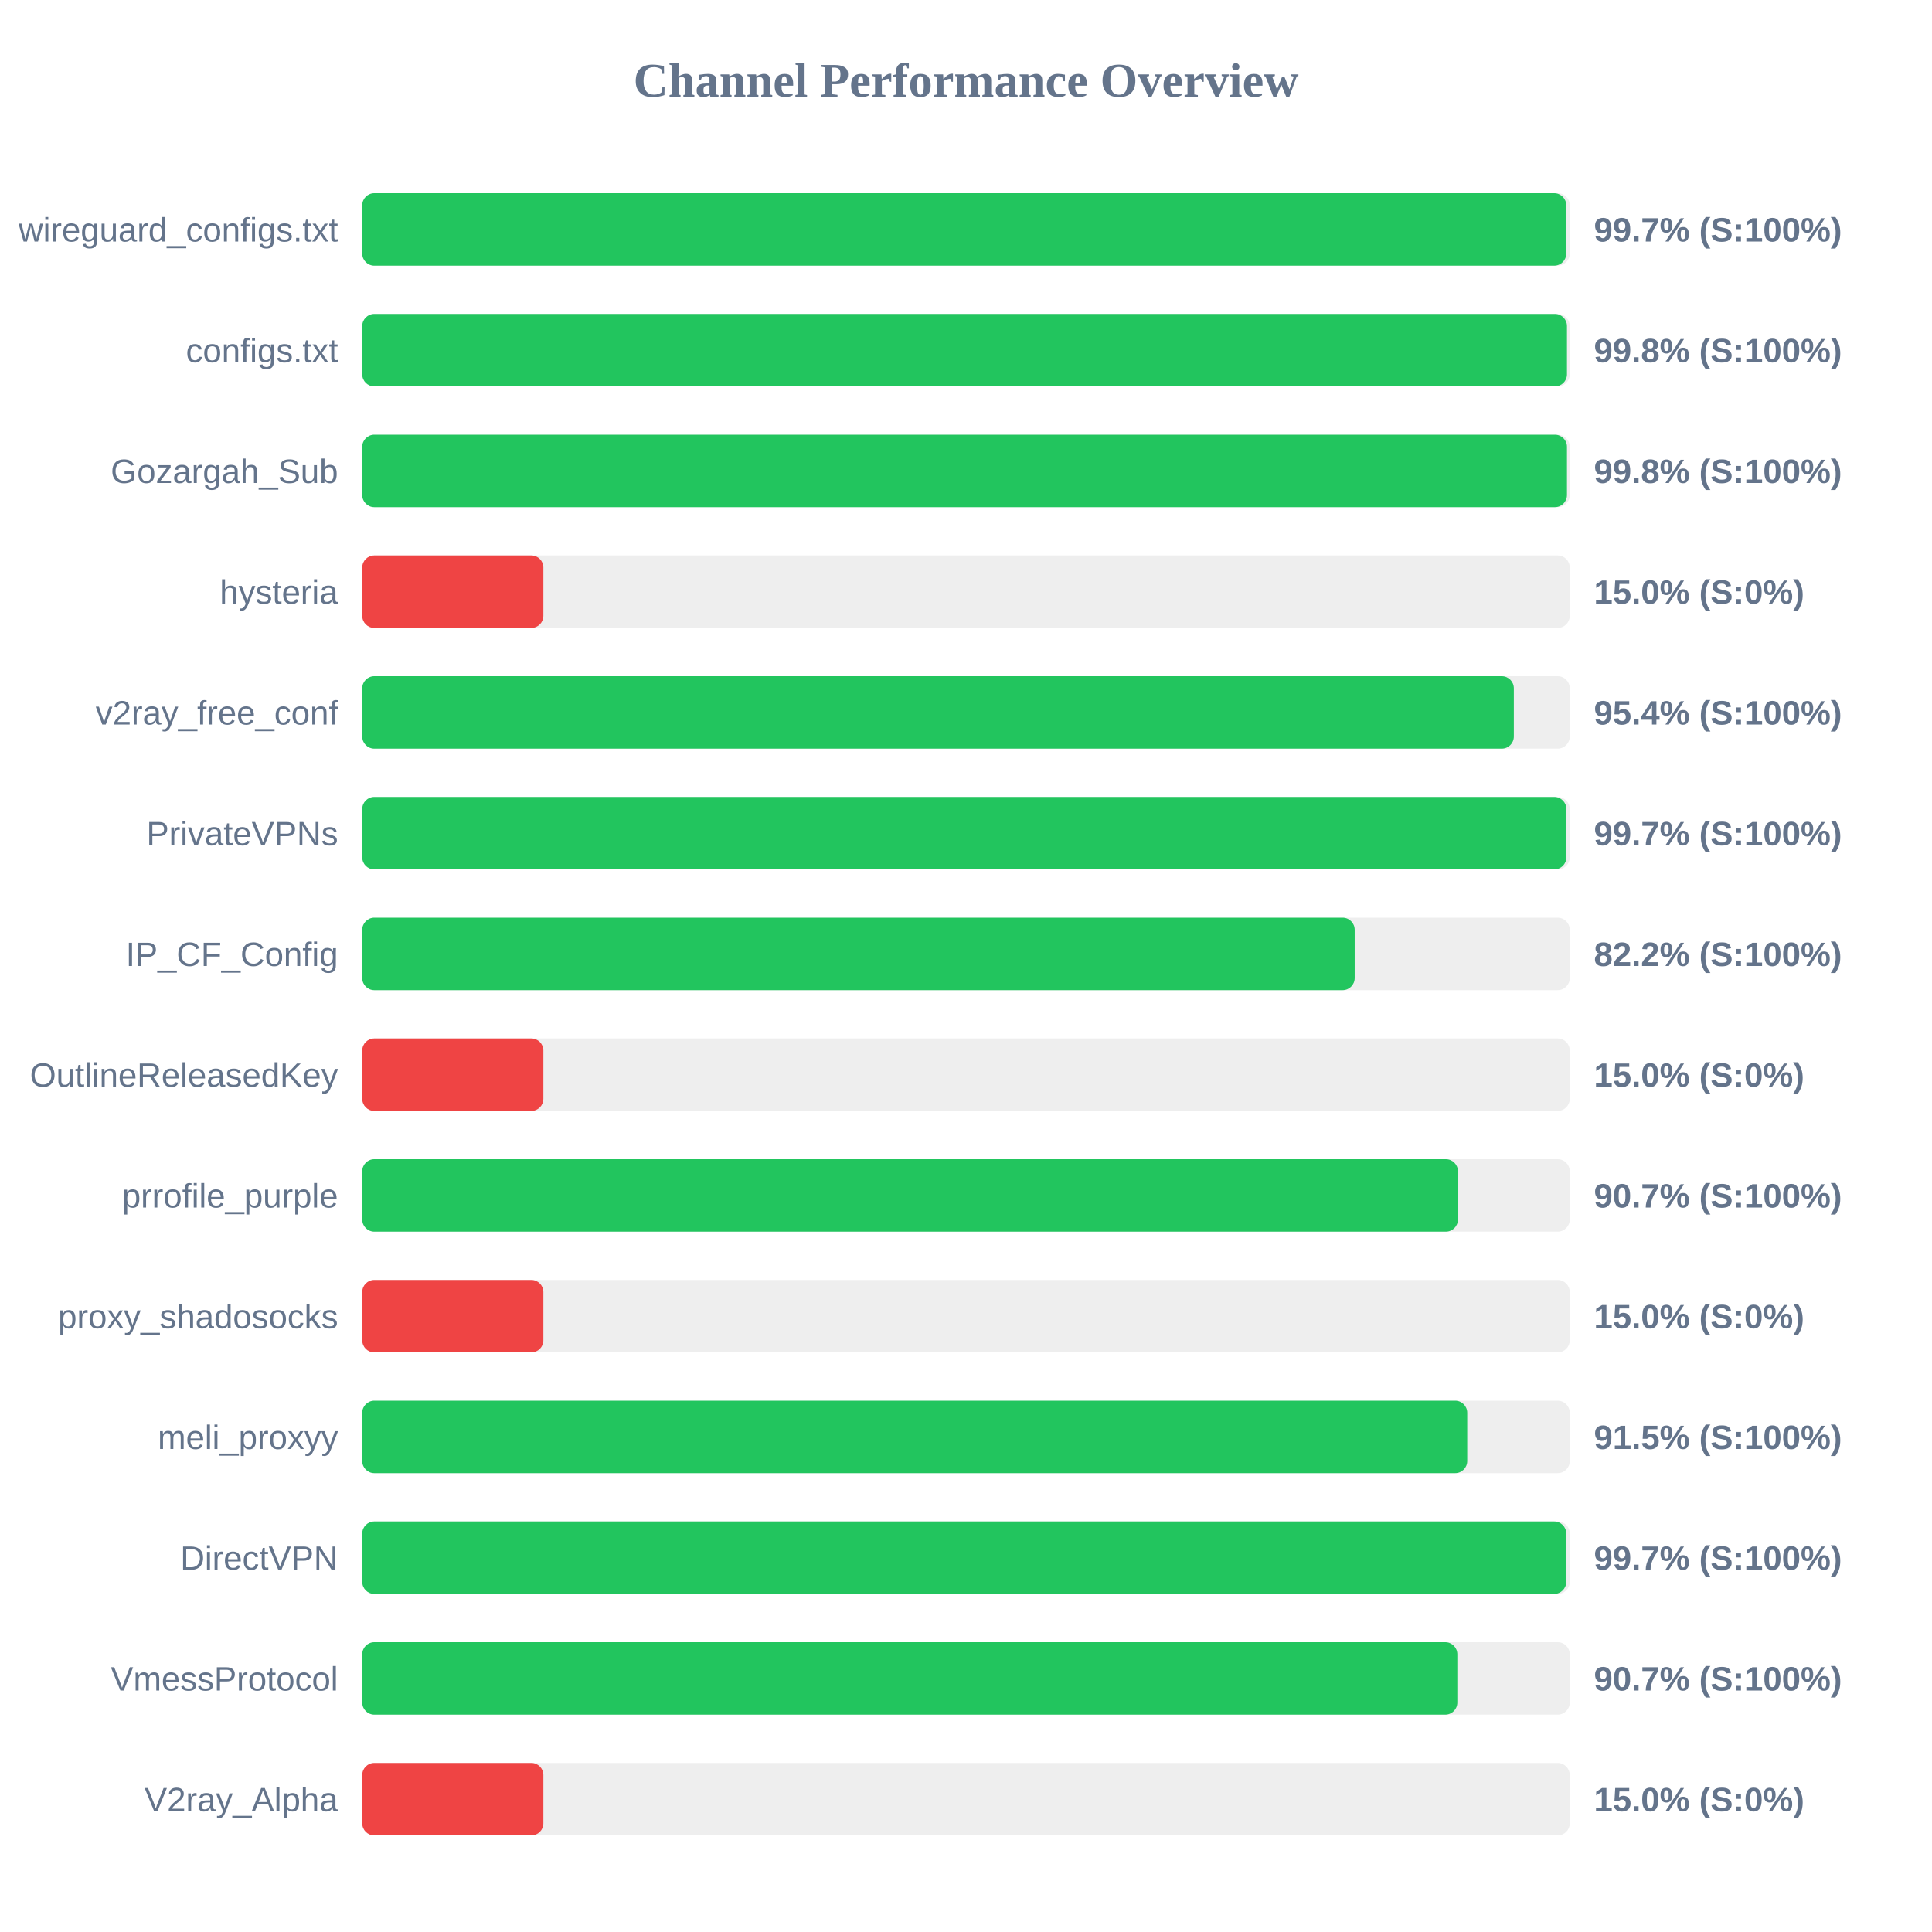
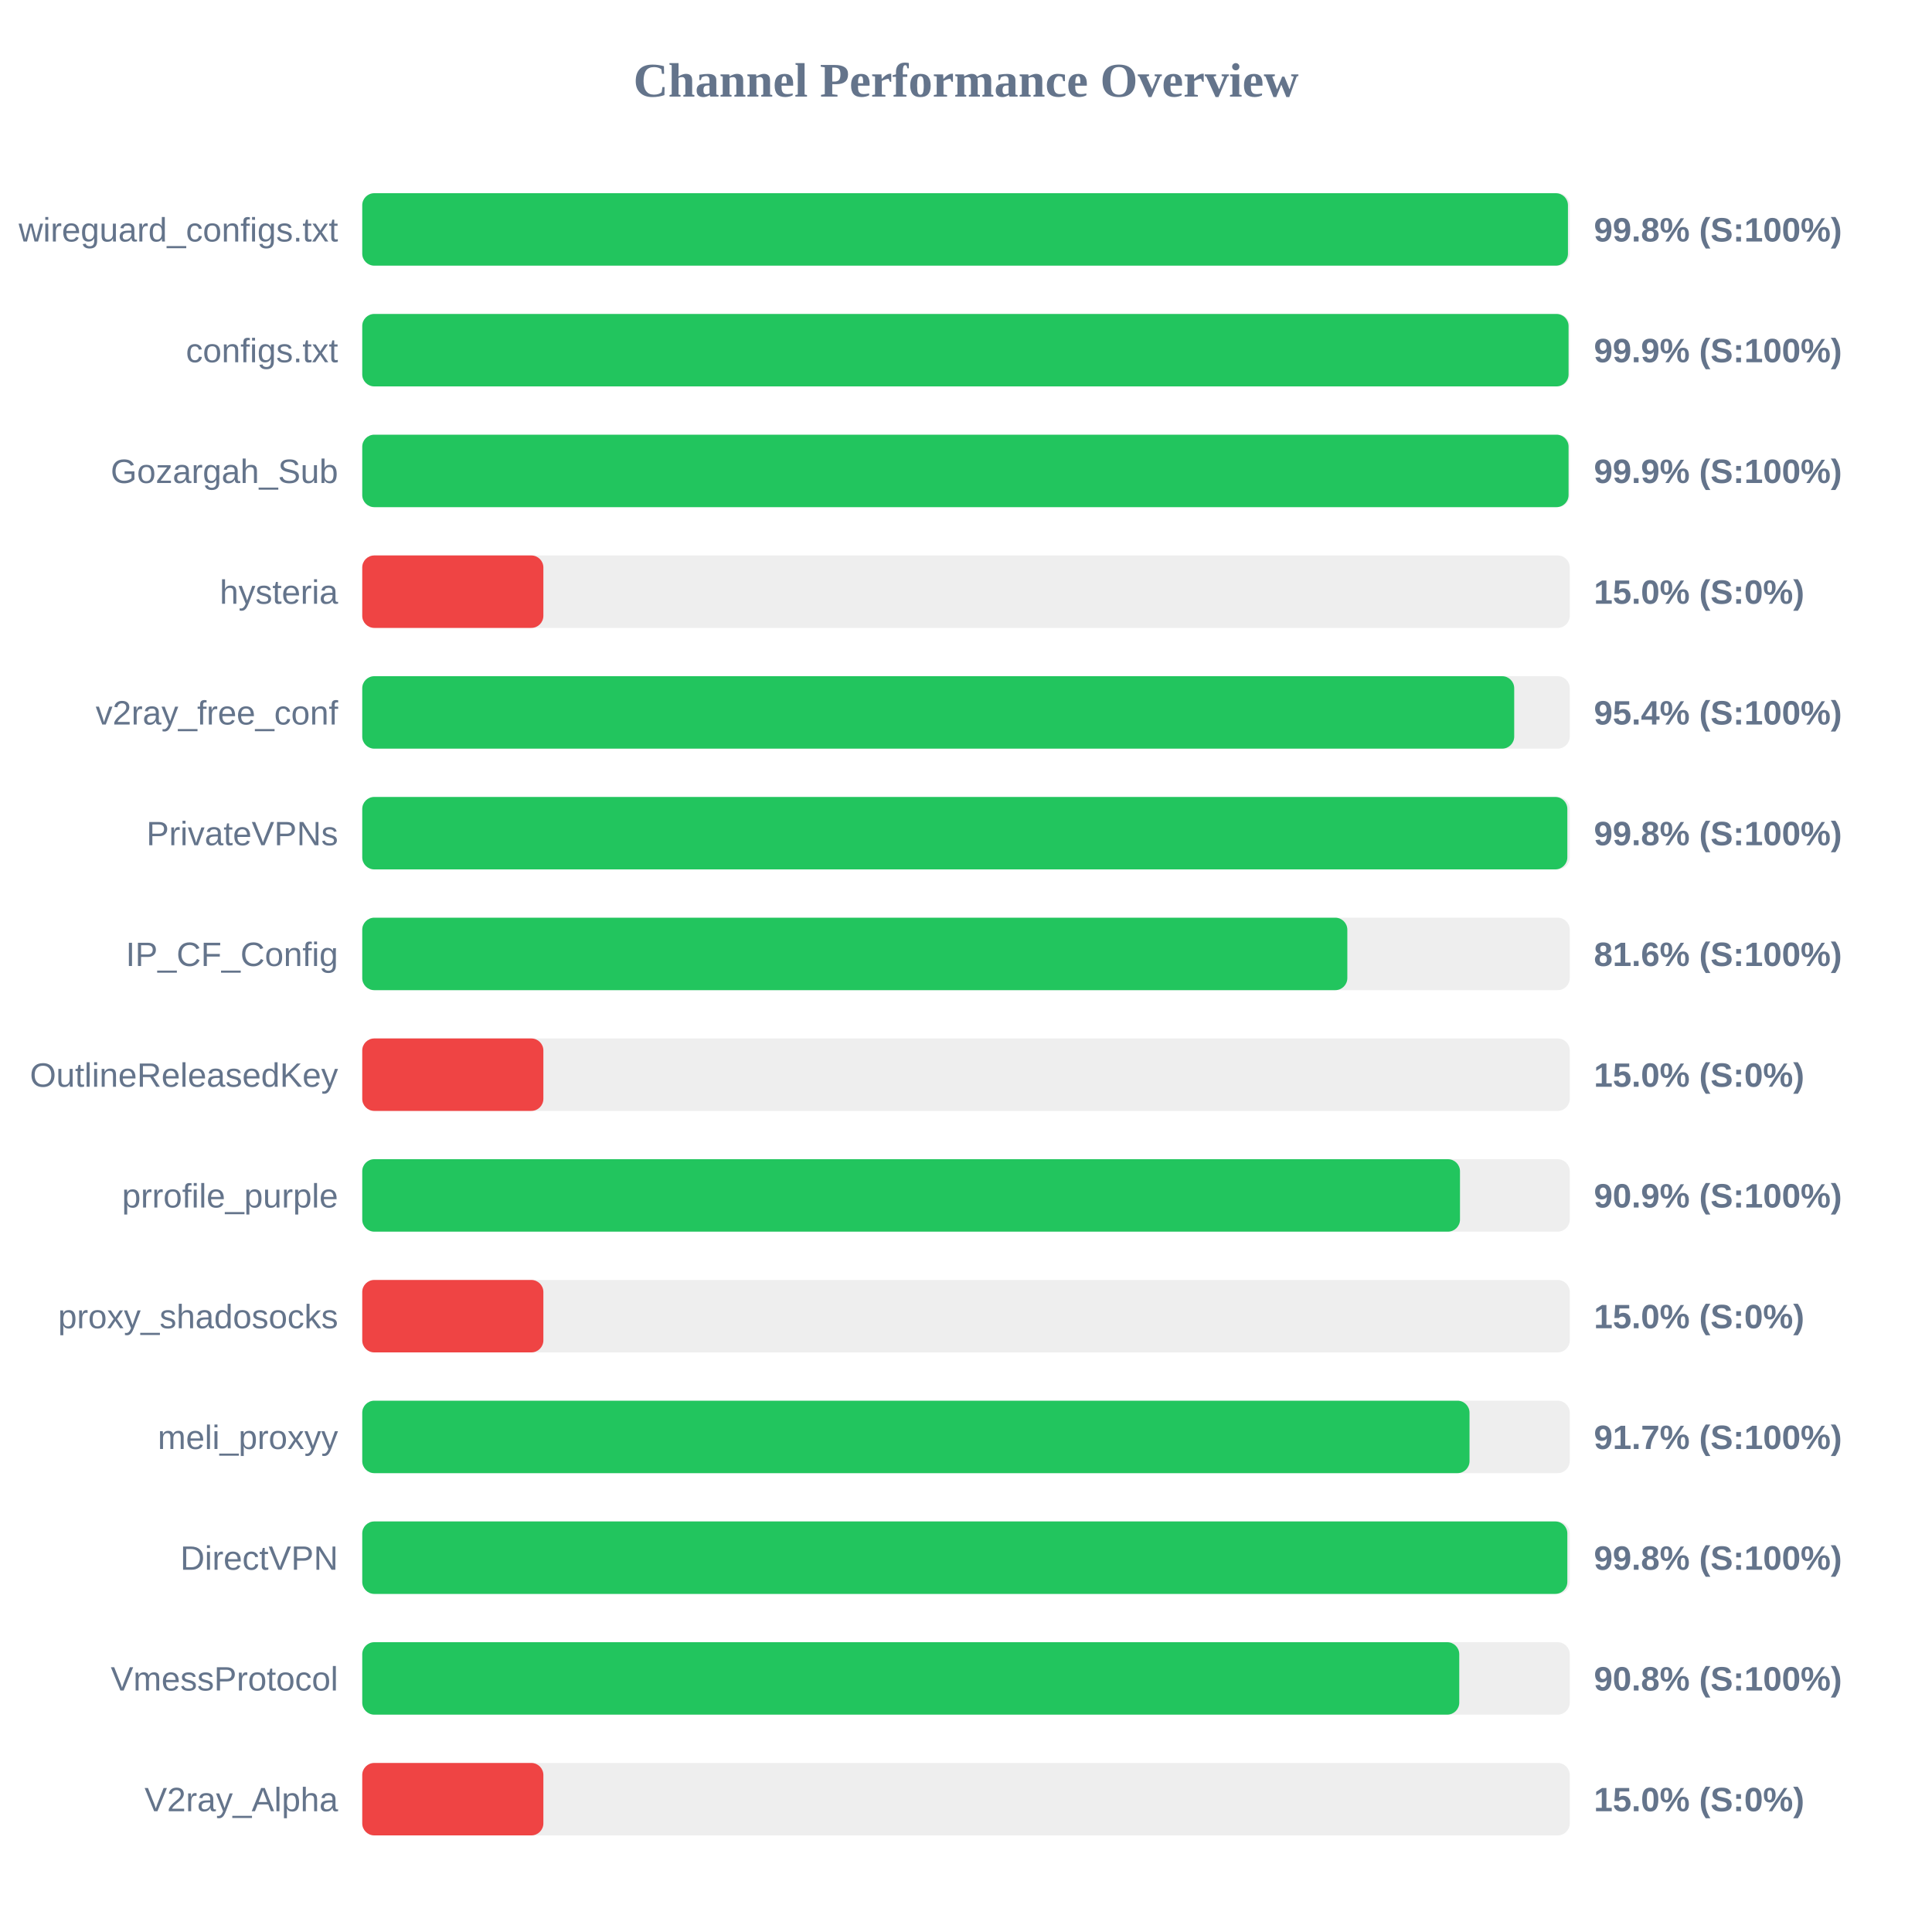
<svg xmlns="http://www.w3.org/2000/svg" width="800" height="800" version="1.1">
  <style>
        .row { font: 14px Arial; fill: #64748b; }
        .score { font: bold 14px Arial; fill: #64748b; }
    </style>
  <text x="400" y="40" text-anchor="middle" font-size="20px" font-weight="bold" fill="#64748b">Channel Performance Overview</text>
  <rect x="150" y="80" width="500" height="30" fill="#eee" rx="5" />
-   <rect x="150" y="80" width="498.55" height="30" fill="#22c55e" rx="5" />
+   <rect x="150" y="80" width="499.25" height="30" fill="#22c55e" rx="5" />
  <text x="140" y="100" text-anchor="end" class="row">wireguard_configs.txt</text>
-   <text x="660" y="100" text-anchor="start" class="score">99.7% (S:100%)</text>
+   <text x="660" y="100" text-anchor="start" class="score">99.8% (S:100%)</text>
  <rect x="150" y="130" width="500" height="30" fill="#eee" rx="5" />
-   <rect x="150" y="130" width="498.85" height="30" fill="#22c55e" rx="5" />
+   <rect x="150" y="130" width="499.5" height="30" fill="#22c55e" rx="5" />
  <text x="140" y="150" text-anchor="end" class="row">configs.txt</text>
-   <text x="660" y="150" text-anchor="start" class="score">99.8% (S:100%)</text>
+   <text x="660" y="150" text-anchor="start" class="score">99.9% (S:100%)</text>
  <rect x="150" y="180" width="500" height="30" fill="#eee" rx="5" />
-   <rect x="150" y="180" width="498.85" height="30" fill="#22c55e" rx="5" />
+   <rect x="150" y="180" width="499.5" height="30" fill="#22c55e" rx="5" />
  <text x="140" y="200" text-anchor="end" class="row">Gozargah_Sub</text>
-   <text x="660" y="200" text-anchor="start" class="score">99.8% (S:100%)</text>
+   <text x="660" y="200" text-anchor="start" class="score">99.9% (S:100%)</text>
  <rect x="150" y="230" width="500" height="30" fill="#eee" rx="5" />
  <rect x="150" y="230" width="75.0" height="30" fill="#ef4444" rx="5" />
  <text x="140" y="250" text-anchor="end" class="row">hysteria</text>
  <text x="660" y="250" text-anchor="start" class="score">15.0% (S:0%)</text>
  <rect x="150" y="280" width="500" height="30" fill="#eee" rx="5" />
-   <rect x="150" y="280" width="476.85" height="30" fill="#22c55e" rx="5" />
+   <rect x="150" y="280" width="477.0" height="30" fill="#22c55e" rx="5" />
  <text x="140" y="300" text-anchor="end" class="row">v2ray_free_conf</text>
  <text x="660" y="300" text-anchor="start" class="score">95.4% (S:100%)</text>
  <rect x="150" y="330" width="500" height="30" fill="#eee" rx="5" />
-   <rect x="150" y="330" width="498.6" height="30" fill="#22c55e" rx="5" />
+   <rect x="150" y="330" width="499.0" height="30" fill="#22c55e" rx="5" />
  <text x="140" y="350" text-anchor="end" class="row">PrivateVPNs</text>
-   <text x="660" y="350" text-anchor="start" class="score">99.7% (S:100%)</text>
+   <text x="660" y="350" text-anchor="start" class="score">99.8% (S:100%)</text>
  <rect x="150" y="380" width="500" height="30" fill="#eee" rx="5" />
-   <rect x="150" y="380" width="410.95" height="30" fill="#22c55e" rx="5" />
+   <rect x="150" y="380" width="407.9" height="30" fill="#22c55e" rx="5" />
  <text x="140" y="400" text-anchor="end" class="row">IP_CF_Config</text>
-   <text x="660" y="400" text-anchor="start" class="score">82.2% (S:100%)</text>
+   <text x="660" y="400" text-anchor="start" class="score">81.6% (S:100%)</text>
  <rect x="150" y="430" width="500" height="30" fill="#eee" rx="5" />
  <rect x="150" y="430" width="75.0" height="30" fill="#ef4444" rx="5" />
  <text x="140" y="450" text-anchor="end" class="row">OutlineReleasedKey</text>
  <text x="660" y="450" text-anchor="start" class="score">15.0% (S:0%)</text>
  <rect x="150" y="480" width="500" height="30" fill="#eee" rx="5" />
-   <rect x="150" y="480" width="453.7" height="30" fill="#22c55e" rx="5" />
+   <rect x="150" y="480" width="454.55" height="30" fill="#22c55e" rx="5" />
  <text x="140" y="500" text-anchor="end" class="row">prrofile_purple</text>
-   <text x="660" y="500" text-anchor="start" class="score">90.7% (S:100%)</text>
+   <text x="660" y="500" text-anchor="start" class="score">90.9% (S:100%)</text>
  <rect x="150" y="530" width="500" height="30" fill="#eee" rx="5" />
  <rect x="150" y="530" width="75.0" height="30" fill="#ef4444" rx="5" />
  <text x="140" y="550" text-anchor="end" class="row">proxy_shadosocks</text>
  <text x="660" y="550" text-anchor="start" class="score">15.0% (S:0%)</text>
  <rect x="150" y="580" width="500" height="30" fill="#eee" rx="5" />
-   <rect x="150" y="580" width="457.55" height="30" fill="#22c55e" rx="5" />
+   <rect x="150" y="580" width="458.5" height="30" fill="#22c55e" rx="5" />
  <text x="140" y="600" text-anchor="end" class="row">meli_proxyy</text>
-   <text x="660" y="600" text-anchor="start" class="score">91.5% (S:100%)</text>
+   <text x="660" y="600" text-anchor="start" class="score">91.7% (S:100%)</text>
  <rect x="150" y="630" width="500" height="30" fill="#eee" rx="5" />
-   <rect x="150" y="630" width="498.55" height="30" fill="#22c55e" rx="5" />
+   <rect x="150" y="630" width="499.0" height="30" fill="#22c55e" rx="5" />
  <text x="140" y="650" text-anchor="end" class="row">DirectVPN</text>
-   <text x="660" y="650" text-anchor="start" class="score">99.7% (S:100%)</text>
+   <text x="660" y="650" text-anchor="start" class="score">99.8% (S:100%)</text>
  <rect x="150" y="680" width="500" height="30" fill="#eee" rx="5" />
-   <rect x="150" y="680" width="453.45" height="30" fill="#22c55e" rx="5" />
+   <rect x="150" y="680" width="454.25" height="30" fill="#22c55e" rx="5" />
  <text x="140" y="700" text-anchor="end" class="row">VmessProtocol</text>
-   <text x="660" y="700" text-anchor="start" class="score">90.7% (S:100%)</text>
+   <text x="660" y="700" text-anchor="start" class="score">90.8% (S:100%)</text>
  <rect x="150" y="730" width="500" height="30" fill="#eee" rx="5" />
  <rect x="150" y="730" width="75.0" height="30" fill="#ef4444" rx="5" />
  <text x="140" y="750" text-anchor="end" class="row">V2ray_Alpha</text>
  <text x="660" y="750" text-anchor="start" class="score">15.0% (S:0%)</text>
</svg>
